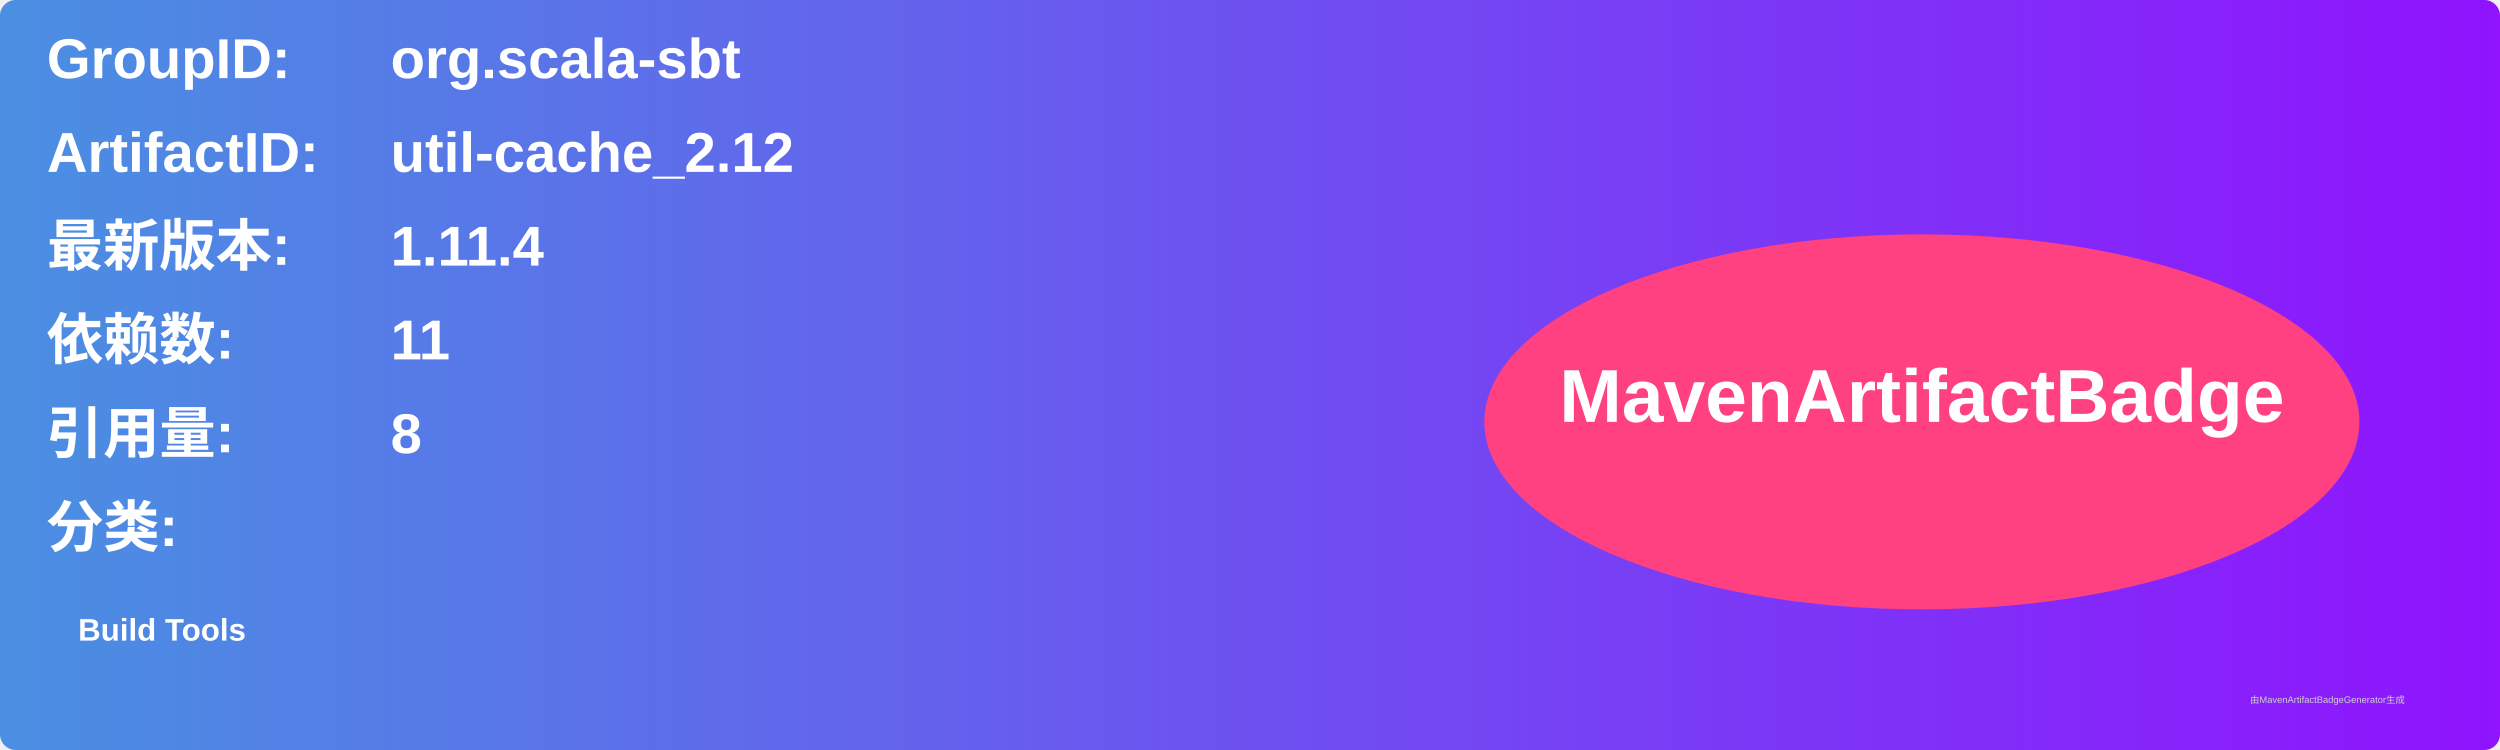
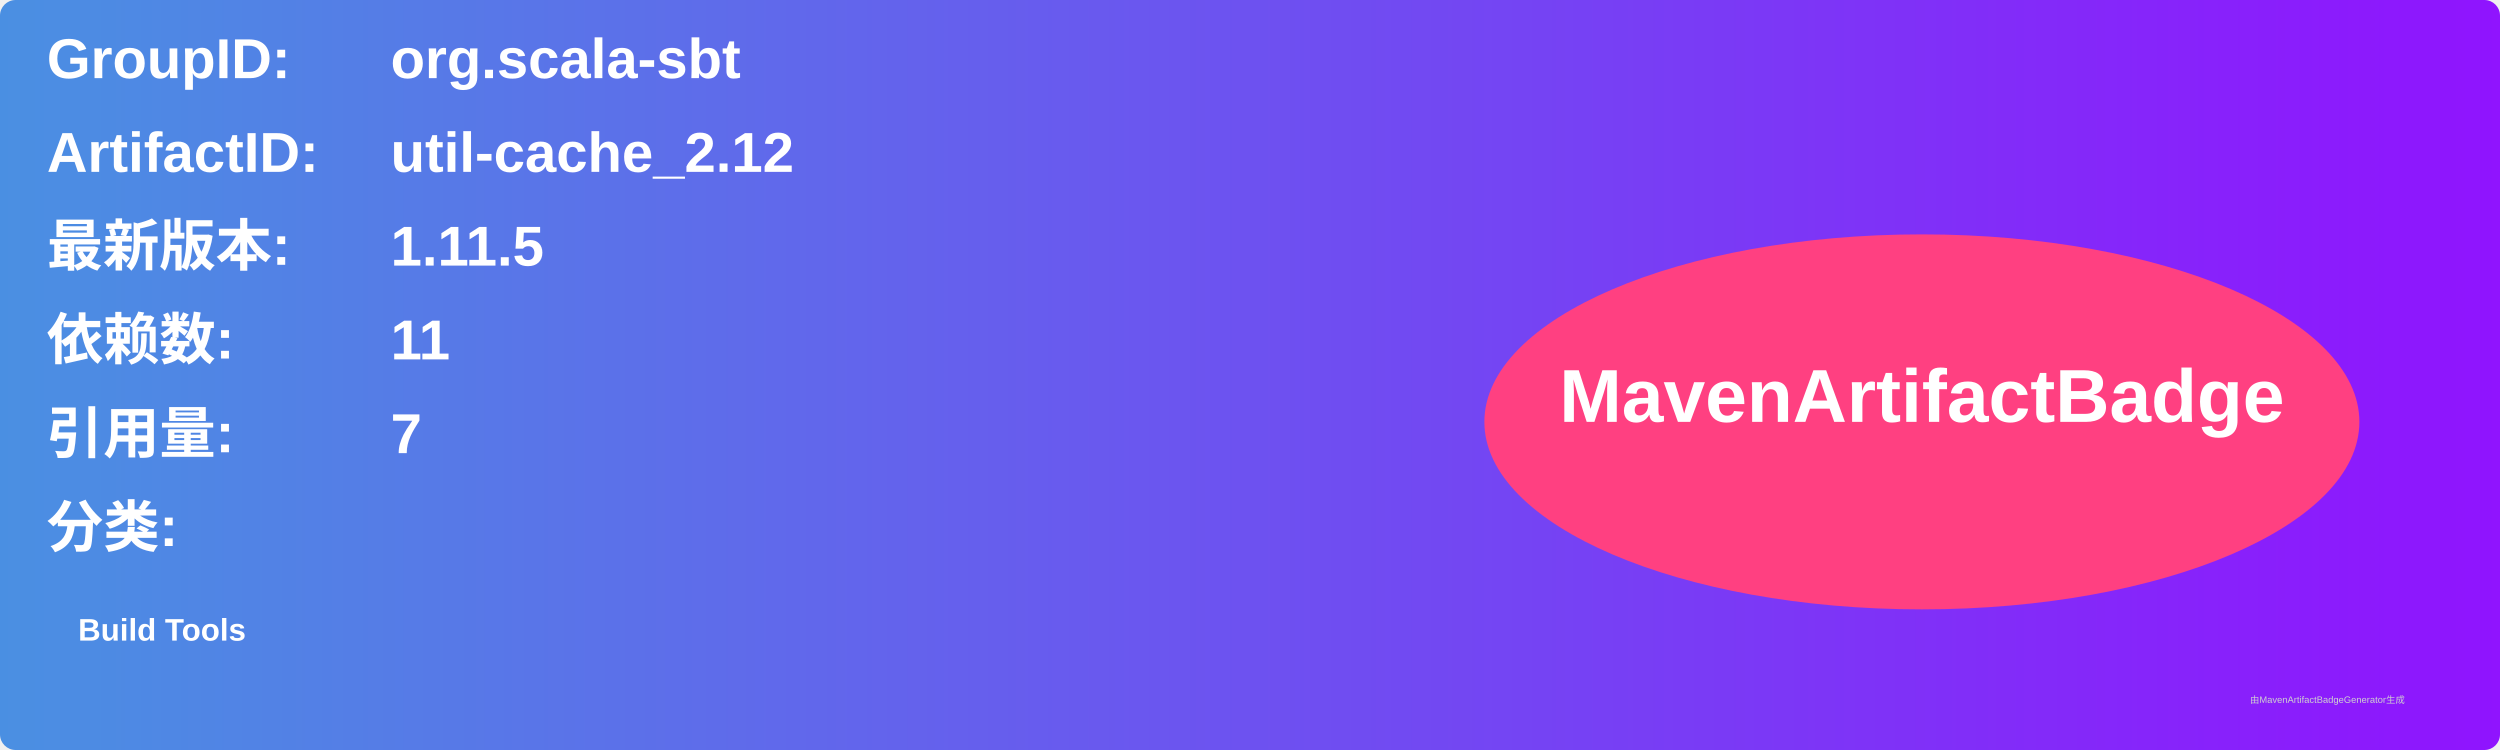
<svg xmlns="http://www.w3.org/2000/svg" width="800" height="240" viewBox="0 0 800 240">
  <linearGradient id="grad" x1="0%" y1="0%" x2="100%" y2="0%">
    <stop offset="0%" stop-color="#4a90e2" />
    <stop offset="100%" stop-color="#9013fe" />
  </linearGradient>
  <rect width="100%" height="100%" rx="5" ry="5" fill="url(#grad)" />
  <g transform="translate(15, 15)">
    <text x="0" y="10" font-family="Arial" font-size="18" fill="white" font-weight="bold" width="260">GroupID:</text>
    <text x="110" y="10" font-family="Arial" font-size="18" fill="white" font-weight="bold" width="460">org.scala-sbt</text>
    <text x="0" y="40" font-family="Arial" font-size="18" fill="white" font-weight="bold" width="260">ArtifactID:</text>
    <text x="110" y="40" font-family="Arial" font-size="18" fill="white" font-weight="bold" width="460">util-cache_2.12</text>
    <text x="0" y="70" font-family="Arial" font-size="18" fill="white" font-weight="bold">最新版本:</text>
    <text x="110" y="70" font-family="Arial" font-size="18" fill="white" font-weight="bold">
-       <tspan font-weight="bold">1.11.4</tspan>
+       <tspan font-weight="bold">1.11.5</tspan>
    </text>
    <text x="0" y="100" font-family="Arial" font-size="18" fill="white" font-weight="bold">依赖数: </text>
    <text x="110" y="100" font-family="Arial" font-size="18" fill="white">
      <tspan font-weight="bold">11</tspan>
    </text>
    <text x="0" y="130" font-family="Arial" font-size="18" fill="white" font-weight="bold">引用量: </text>
    <text x="110" y="130" font-family="Arial" font-size="18" fill="white">
-       <tspan font-weight="bold">8</tspan>
+       <tspan font-weight="bold">7</tspan>
    </text>
    <text x="0" y="160" font-family="Arial" font-size="18" fill="white" font-weight="bold">分类:</text>
    <text x="10" y="190" font-family="Arial" font-size="10" fill="white">
      <tspan font-weight="bold">Build Tools</tspan>
    </text>
    <ellipse cx="600" cy="120" rx="140" ry="60" fill="#ff4081" />
    <text x="600" y="120" text-anchor="middle" font-family="Arial" font-size="24" fill="white" font-weight="bold">MavenArtifactBadge</text>
  </g>
  <text x="720" y="225" font-family="Arial" font-size="3" fill="#d0d0d0">由MavenArtifactBadgeGenerator生成</text>
</svg>
